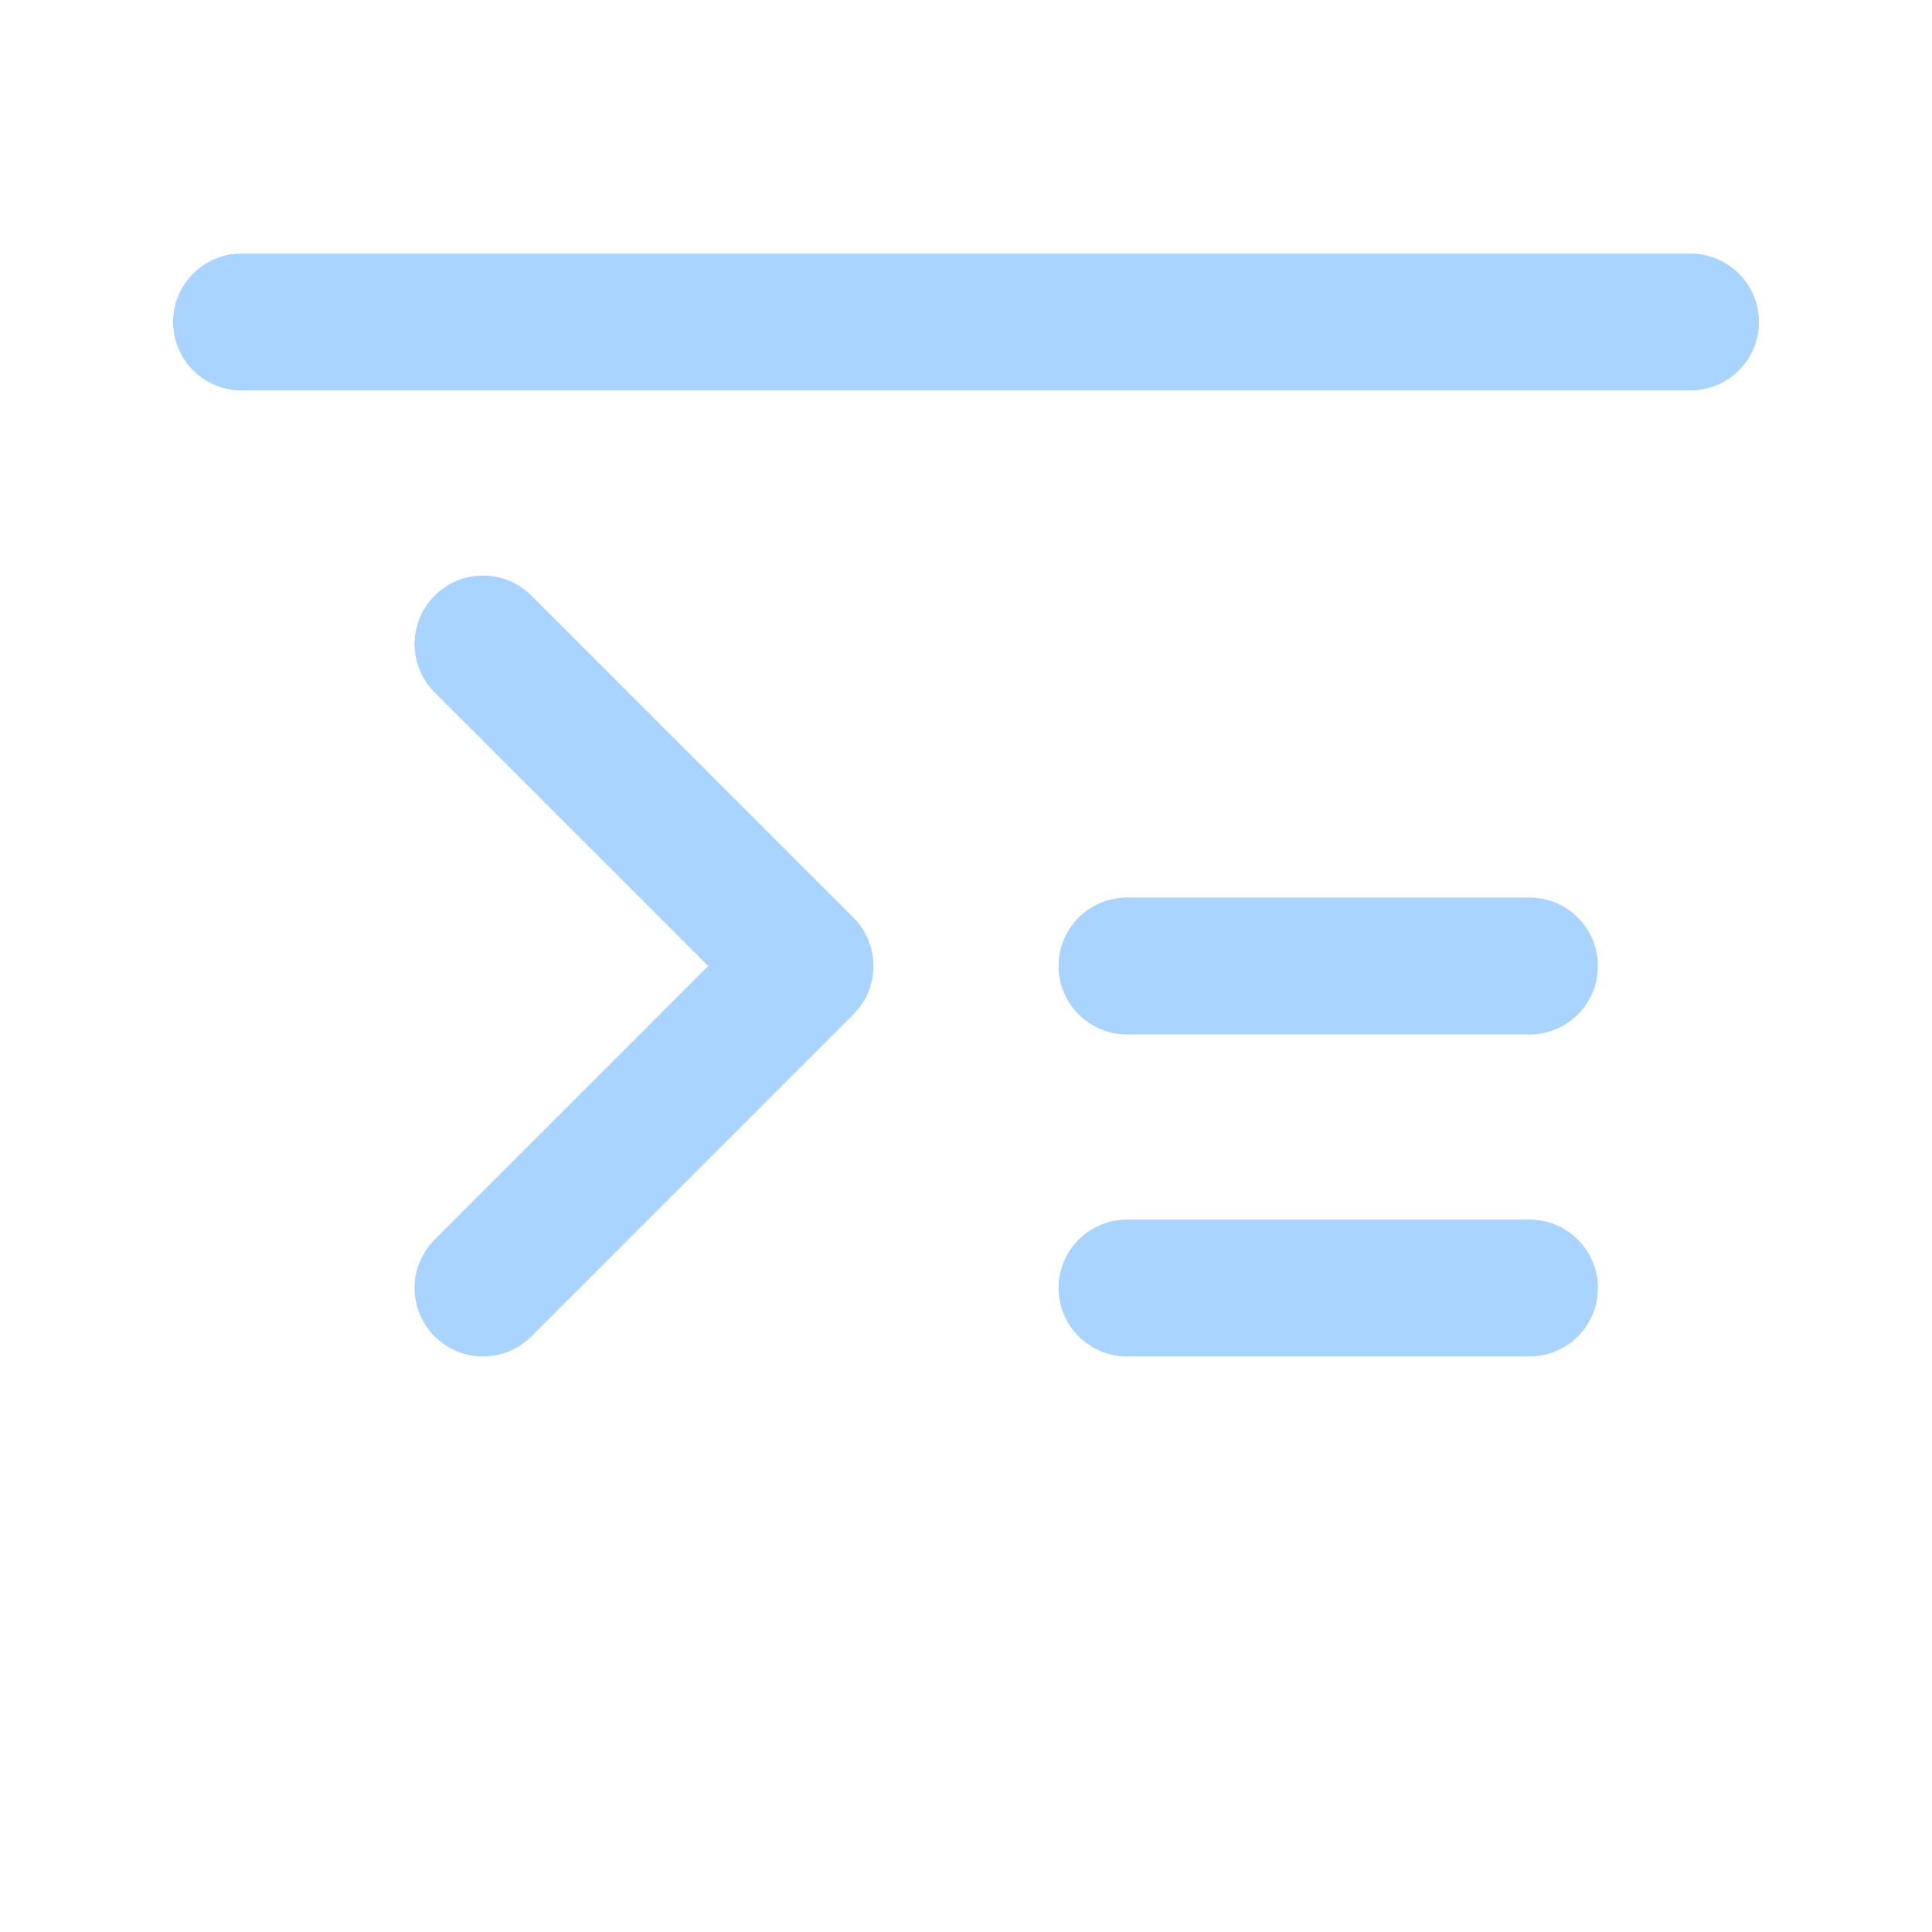
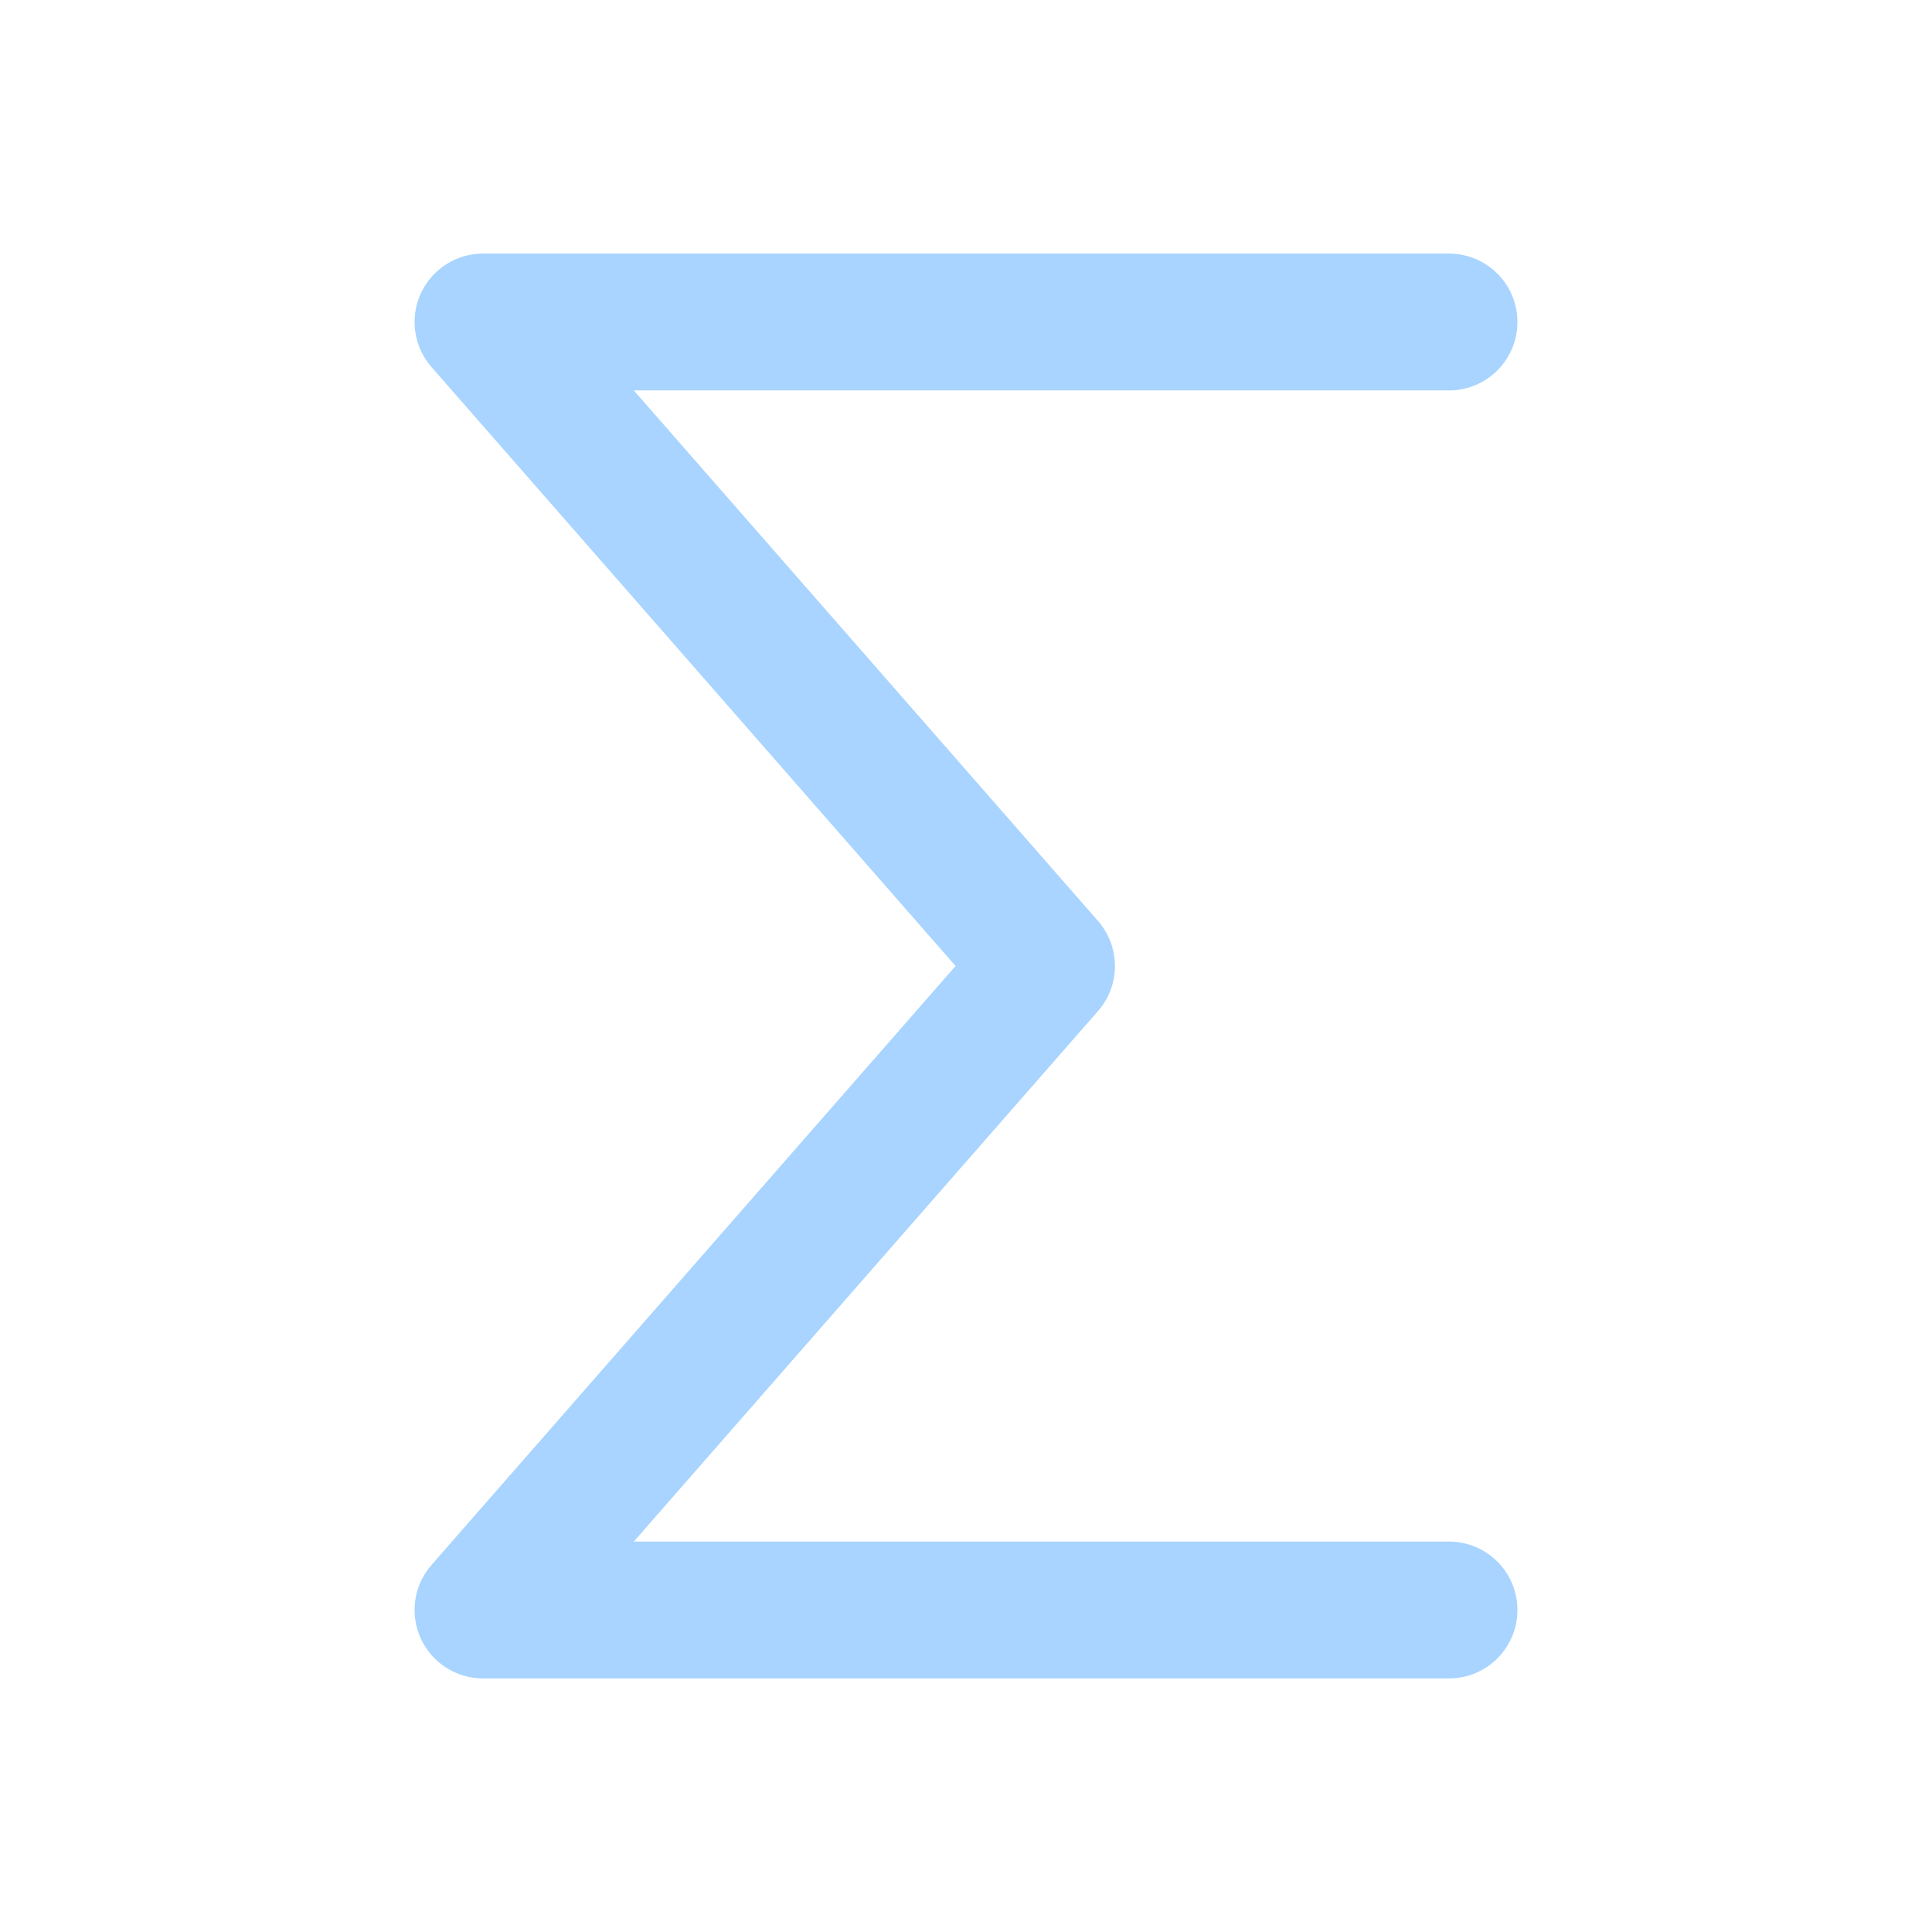
<svg xmlns="http://www.w3.org/2000/svg" viewBox="0 0 24 24" fill="none" stroke="#a8d4ff" stroke-width="1.7" stroke-linecap="round" stroke-linejoin="round">
-   <path d="M3 4h18" />
-   <path d="M6 8l4 4-4 4" />
-   <path d="M14 16h5" />
-   <path d="M14 12h5" />
+   <path d="M18 4H6l7 8-7 8h12" />
</svg>
